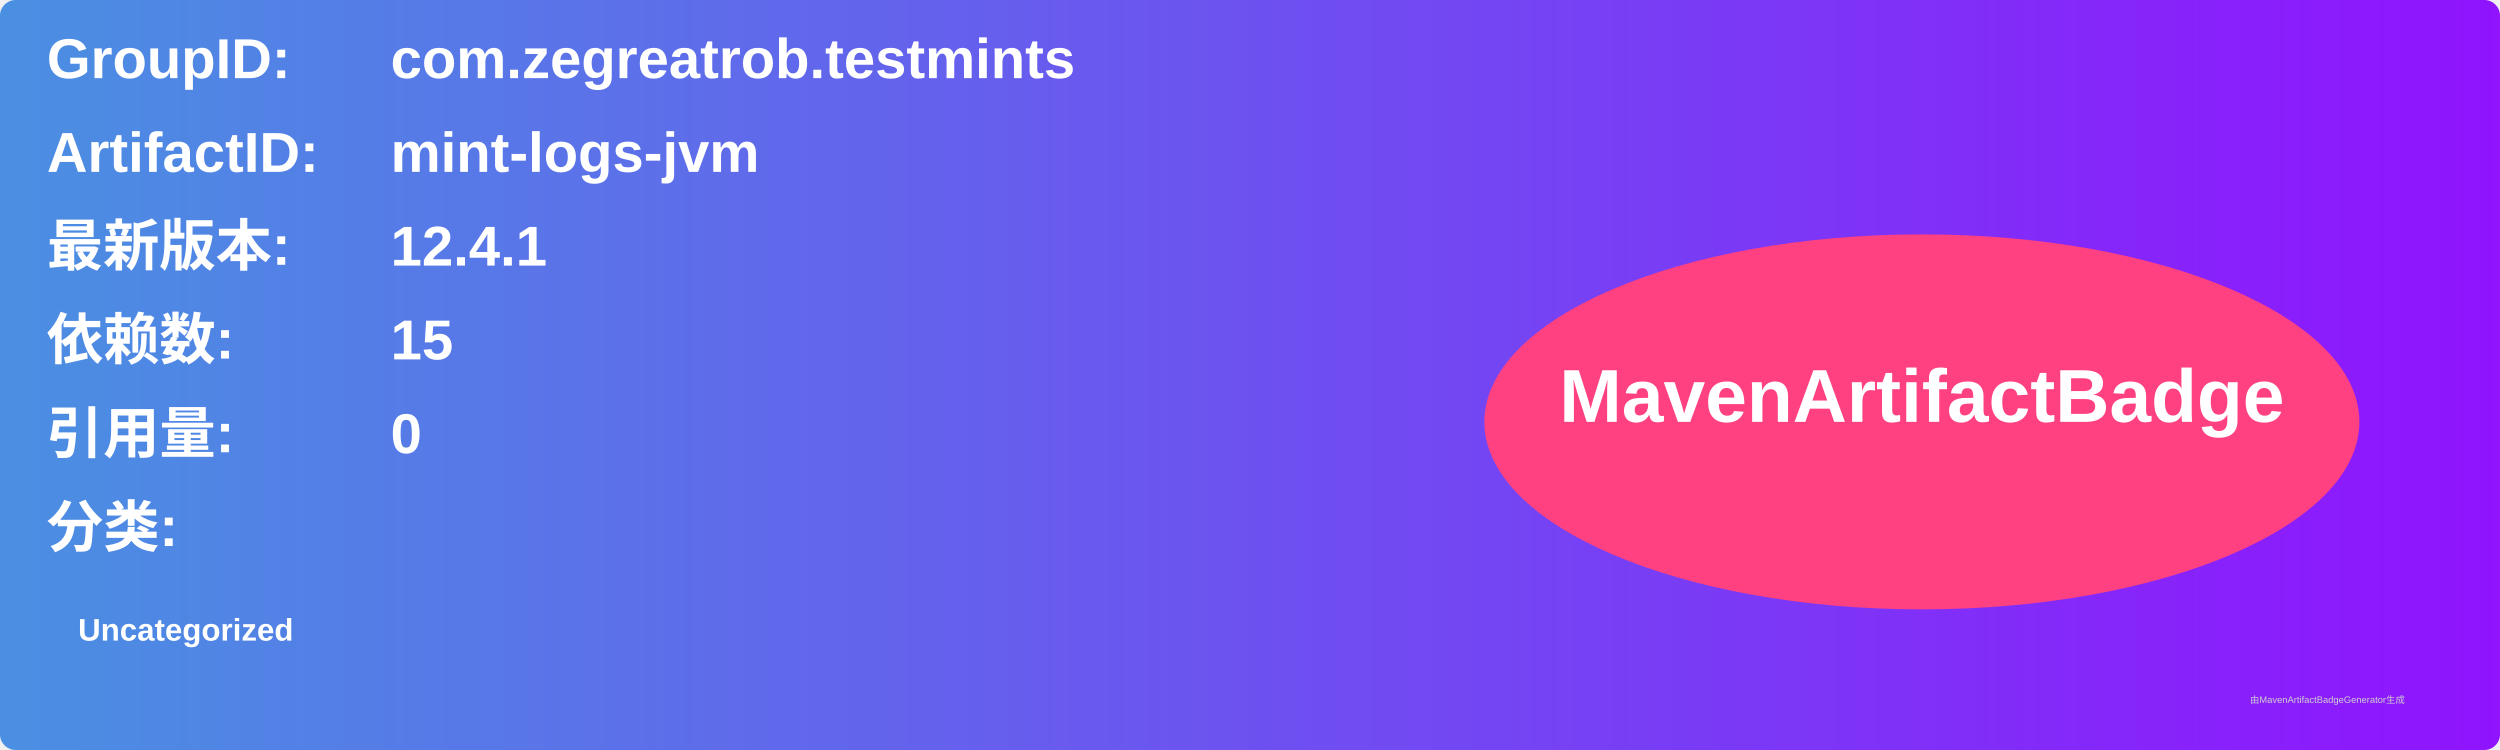
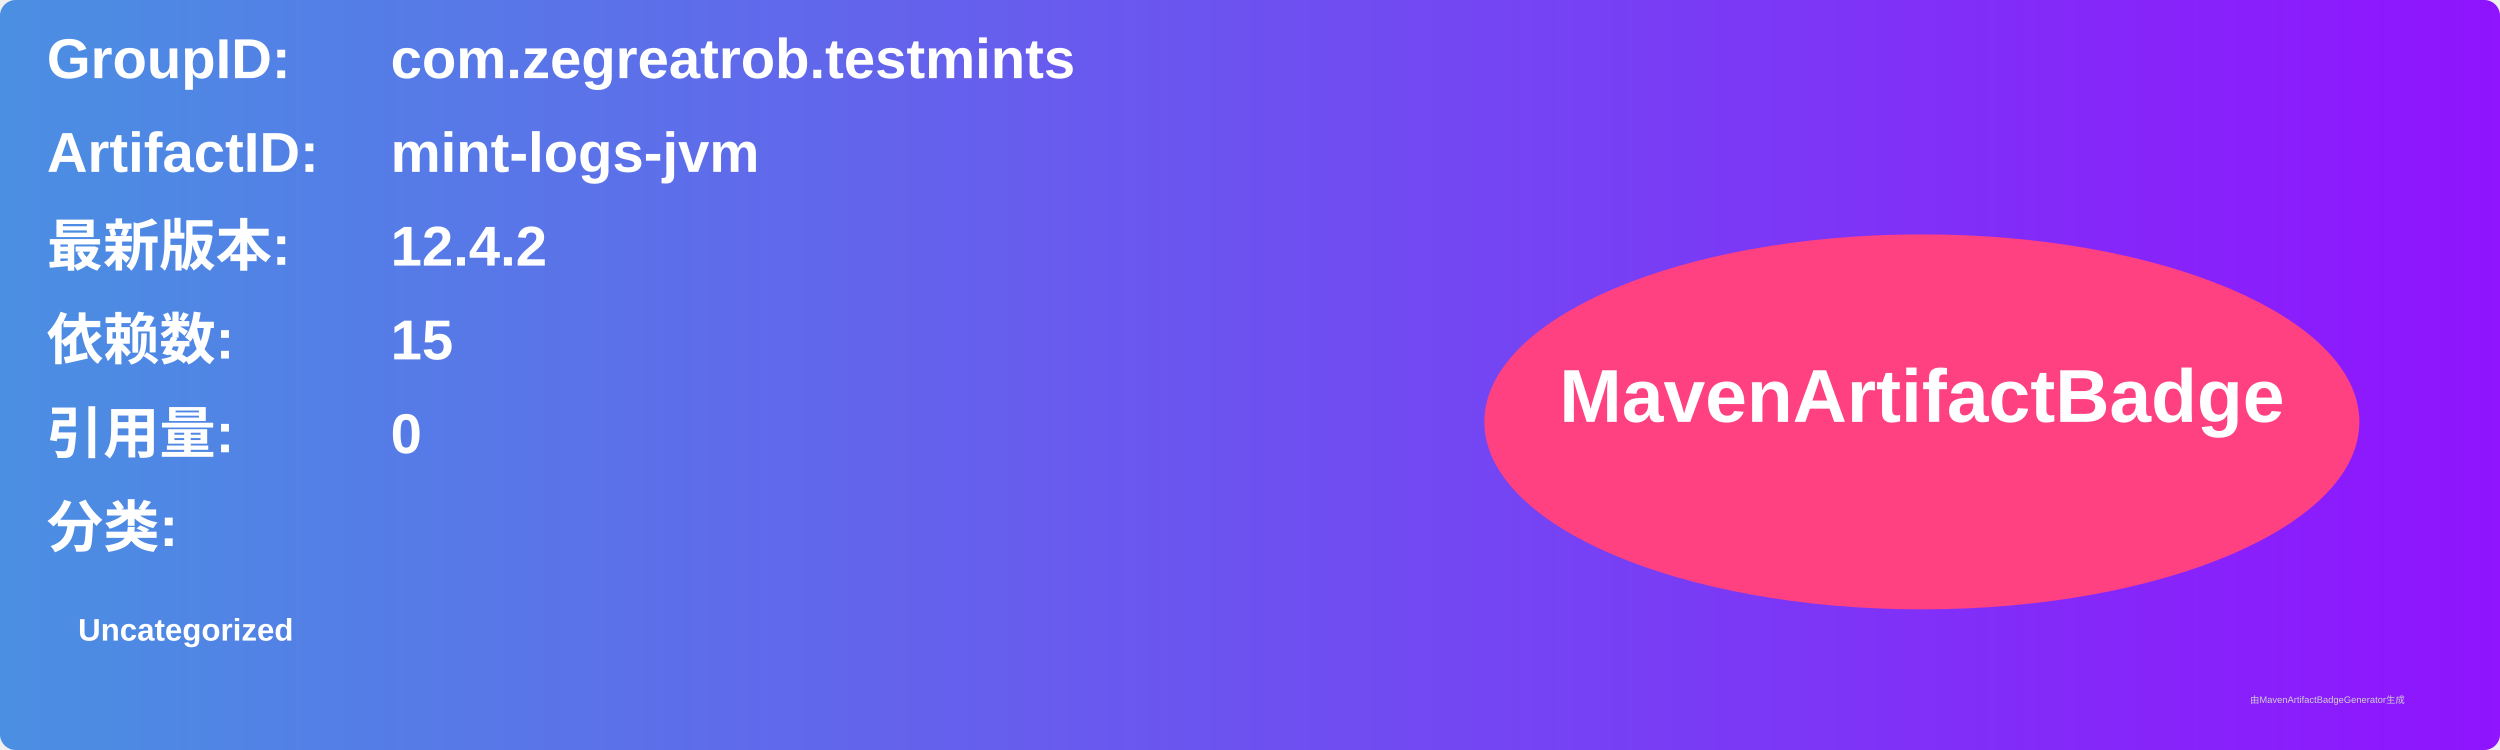
<svg xmlns="http://www.w3.org/2000/svg" width="800" height="240" viewBox="0 0 800 240">
  <linearGradient id="grad" x1="0%" y1="0%" x2="100%" y2="0%">
    <stop offset="0%" stop-color="#4a90e2" />
    <stop offset="100%" stop-color="#9013fe" />
  </linearGradient>
  <rect width="100%" height="100%" rx="5" ry="5" fill="url(#grad)" />
  <g transform="translate(15, 15)">
    <text x="0" y="10" font-family="Arial" font-size="18" fill="white" font-weight="bold" width="260">GroupID:</text>
    <text x="110" y="10" font-family="Arial" font-size="18" fill="white" font-weight="bold" width="460">com.zegreatrob.testmints</text>
    <text x="0" y="40" font-family="Arial" font-size="18" fill="white" font-weight="bold" width="260">ArtifactID:</text>
    <text x="110" y="40" font-family="Arial" font-size="18" fill="white" font-weight="bold" width="460">mint-logs-jvm</text>
    <text x="0" y="70" font-family="Arial" font-size="18" fill="white" font-weight="bold">最新版本:</text>
    <text x="110" y="70" font-family="Arial" font-size="18" fill="white" font-weight="bold">
-       <tspan font-weight="bold">12.4.1</tspan>
+       <tspan font-weight="bold">12.4.2</tspan>
    </text>
    <text x="0" y="100" font-family="Arial" font-size="18" fill="white" font-weight="bold">依赖数: </text>
    <text x="110" y="100" font-family="Arial" font-size="18" fill="white">
      <tspan font-weight="bold">15</tspan>
    </text>
    <text x="0" y="130" font-family="Arial" font-size="18" fill="white" font-weight="bold">引用量: </text>
    <text x="110" y="130" font-family="Arial" font-size="18" fill="white">
      <tspan font-weight="bold">0</tspan>
    </text>
    <text x="0" y="160" font-family="Arial" font-size="18" fill="white" font-weight="bold">分类:</text>
    <text x="10" y="190" font-family="Arial" font-size="10" fill="white">
      <tspan font-weight="bold">Uncategorized</tspan>
    </text>
    <ellipse cx="600" cy="120" rx="140" ry="60" fill="#ff4081" />
    <text x="600" y="120" text-anchor="middle" font-family="Arial" font-size="24" fill="white" font-weight="bold">MavenArtifactBadge</text>
  </g>
  <text x="720" y="225" font-family="Arial" font-size="3" fill="#d0d0d0">由MavenArtifactBadgeGenerator生成</text>
</svg>
